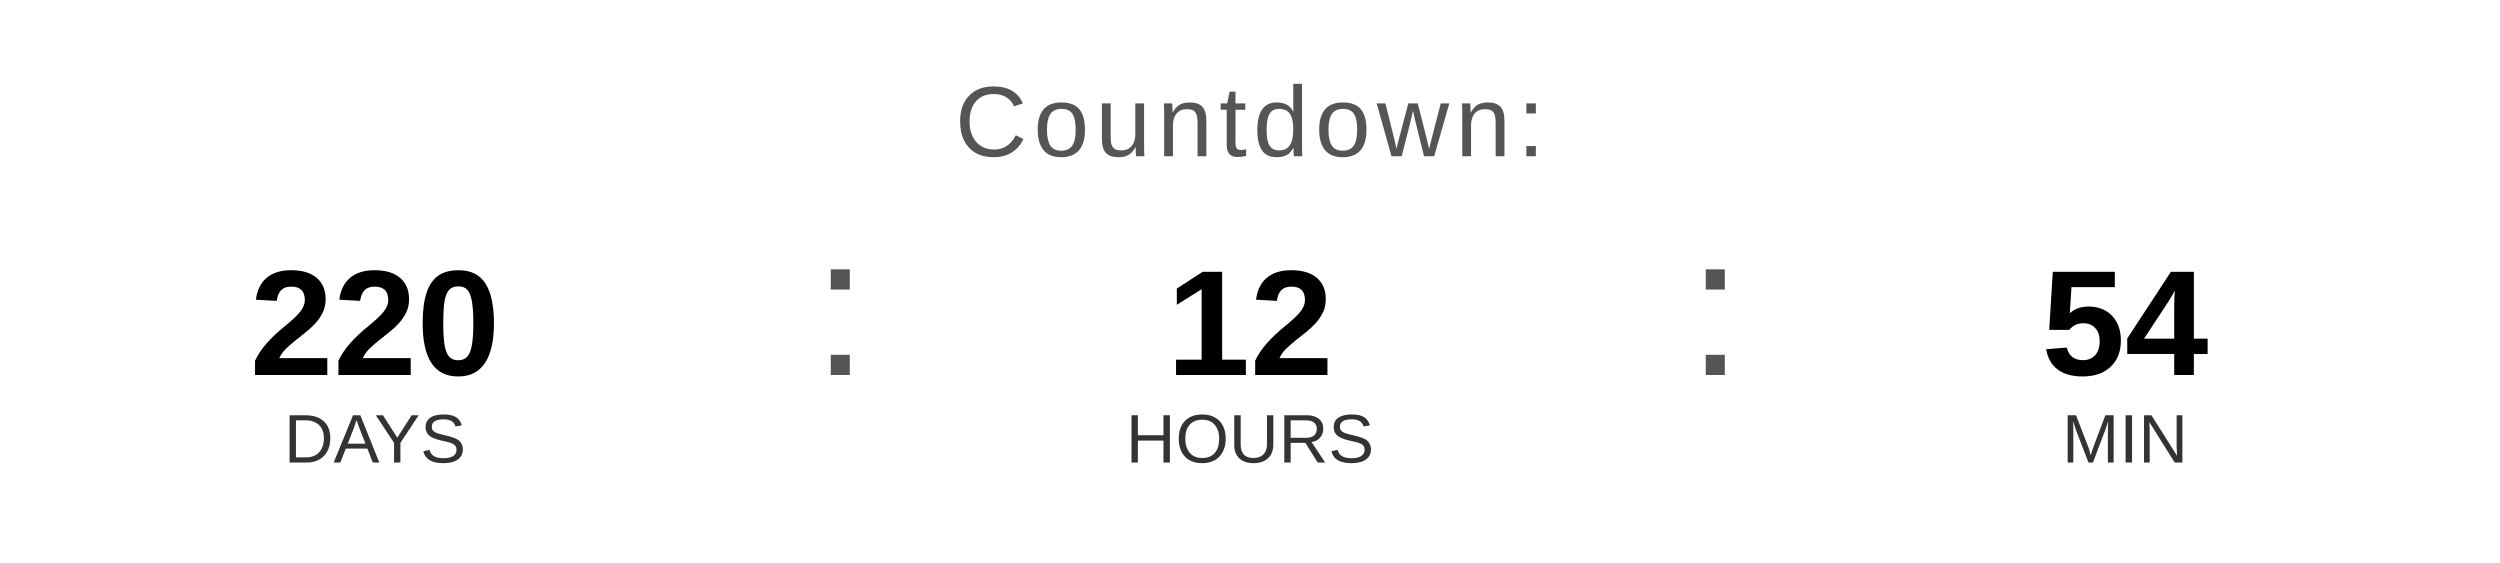
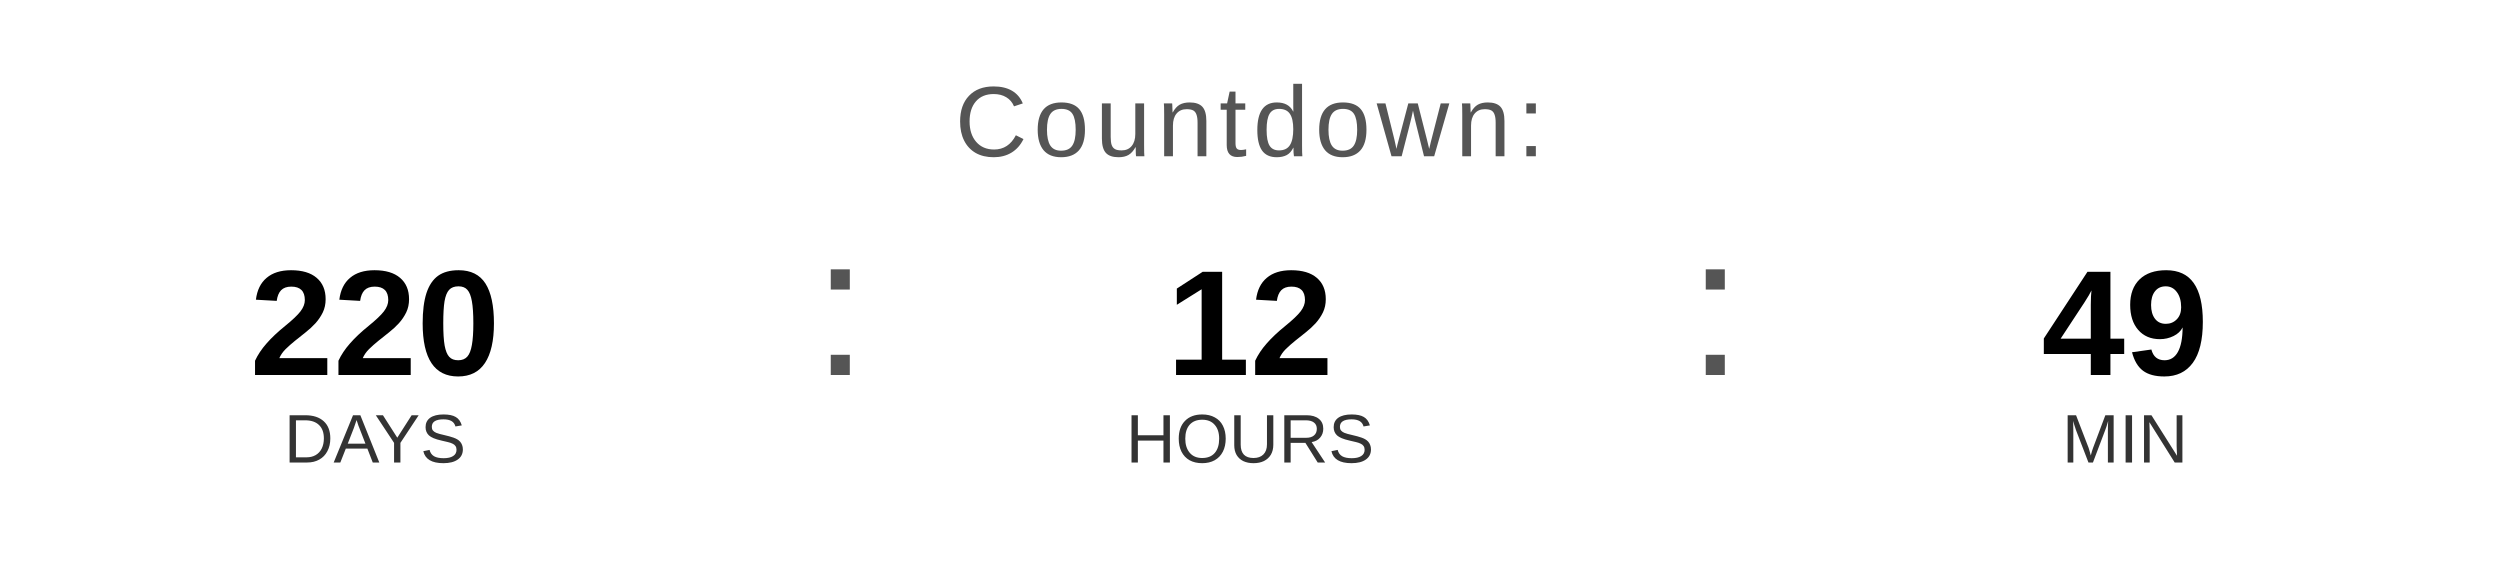
<svg xmlns="http://www.w3.org/2000/svg" width="400" height="90" viewBox="0 0 400 90">
  <text x="200" y="25" font-family="Arial, Helvetica, sans-serif" font-size="16" fill="#555555" text-anchor="middle" letter-spacing="1">
    Countdown:
  </text>
  <text x="60" y="60" font-family="Arial, Helvetica, sans-serif" font-size="24" font-weight="bold" fill="#000000" text-anchor="middle">220</text>
  <text x="60" y="74" font-family="Arial, Helvetica, sans-serif" font-size="11" fill="#333333" text-anchor="middle">DAYS</text>
  <text x="130" y="60" font-family="Arial, sans-serif" font-size="32" fill="#555555">:</text>
  <text x="200" y="60" font-family="Arial, Helvetica, sans-serif" font-size="24" font-weight="bold" fill="#000000" text-anchor="middle">12</text>
  <text x="200" y="74" font-family="Arial, Helvetica, sans-serif" font-size="11" fill="#333333" text-anchor="middle">HOURS</text>
  <text x="270" y="60" font-family="Arial, sans-serif" font-size="32" fill="#555555">:</text>
-   <text x="340" y="60" font-family="Arial, Helvetica, sans-serif" font-size="24" font-weight="bold" fill="#000000" text-anchor="middle">54</text>
+   <text x="340" y="60" font-family="Arial, Helvetica, sans-serif" font-size="24" font-weight="bold" fill="#000000" text-anchor="middle">49</text>
  <text x="340" y="74" font-family="Arial, Helvetica, sans-serif" font-size="11" fill="#333333" text-anchor="middle">MIN</text>
</svg>
